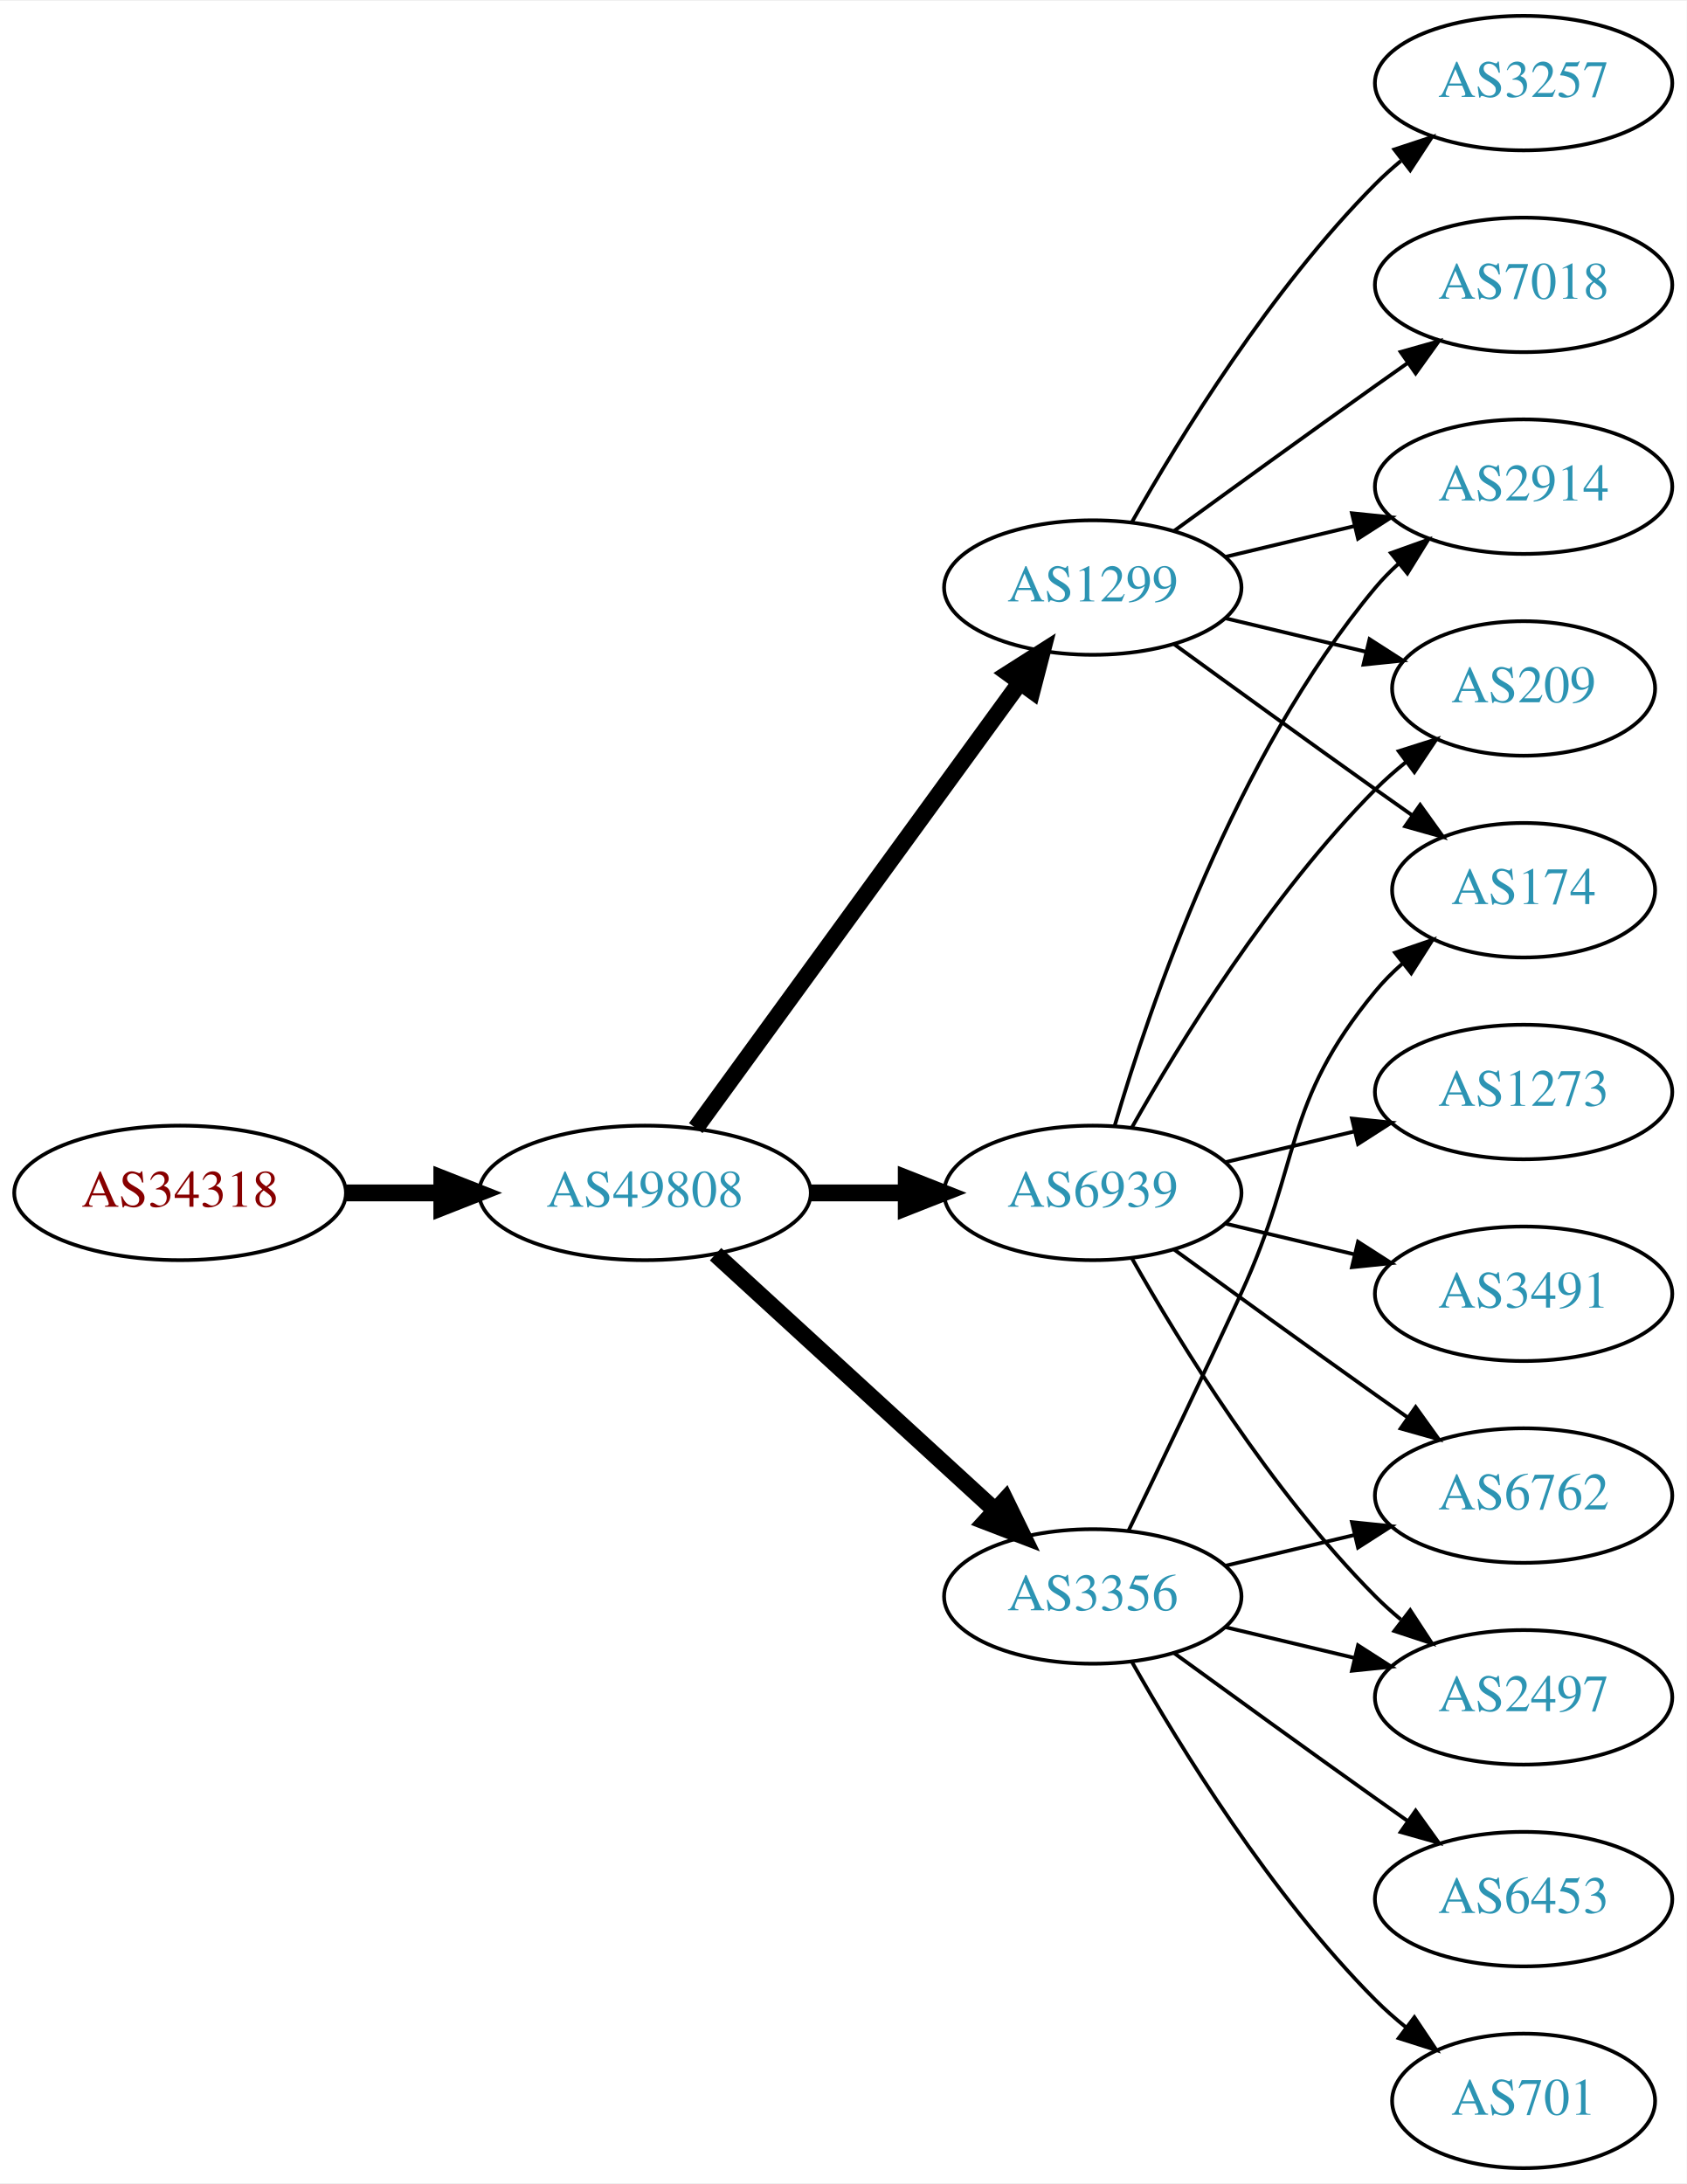
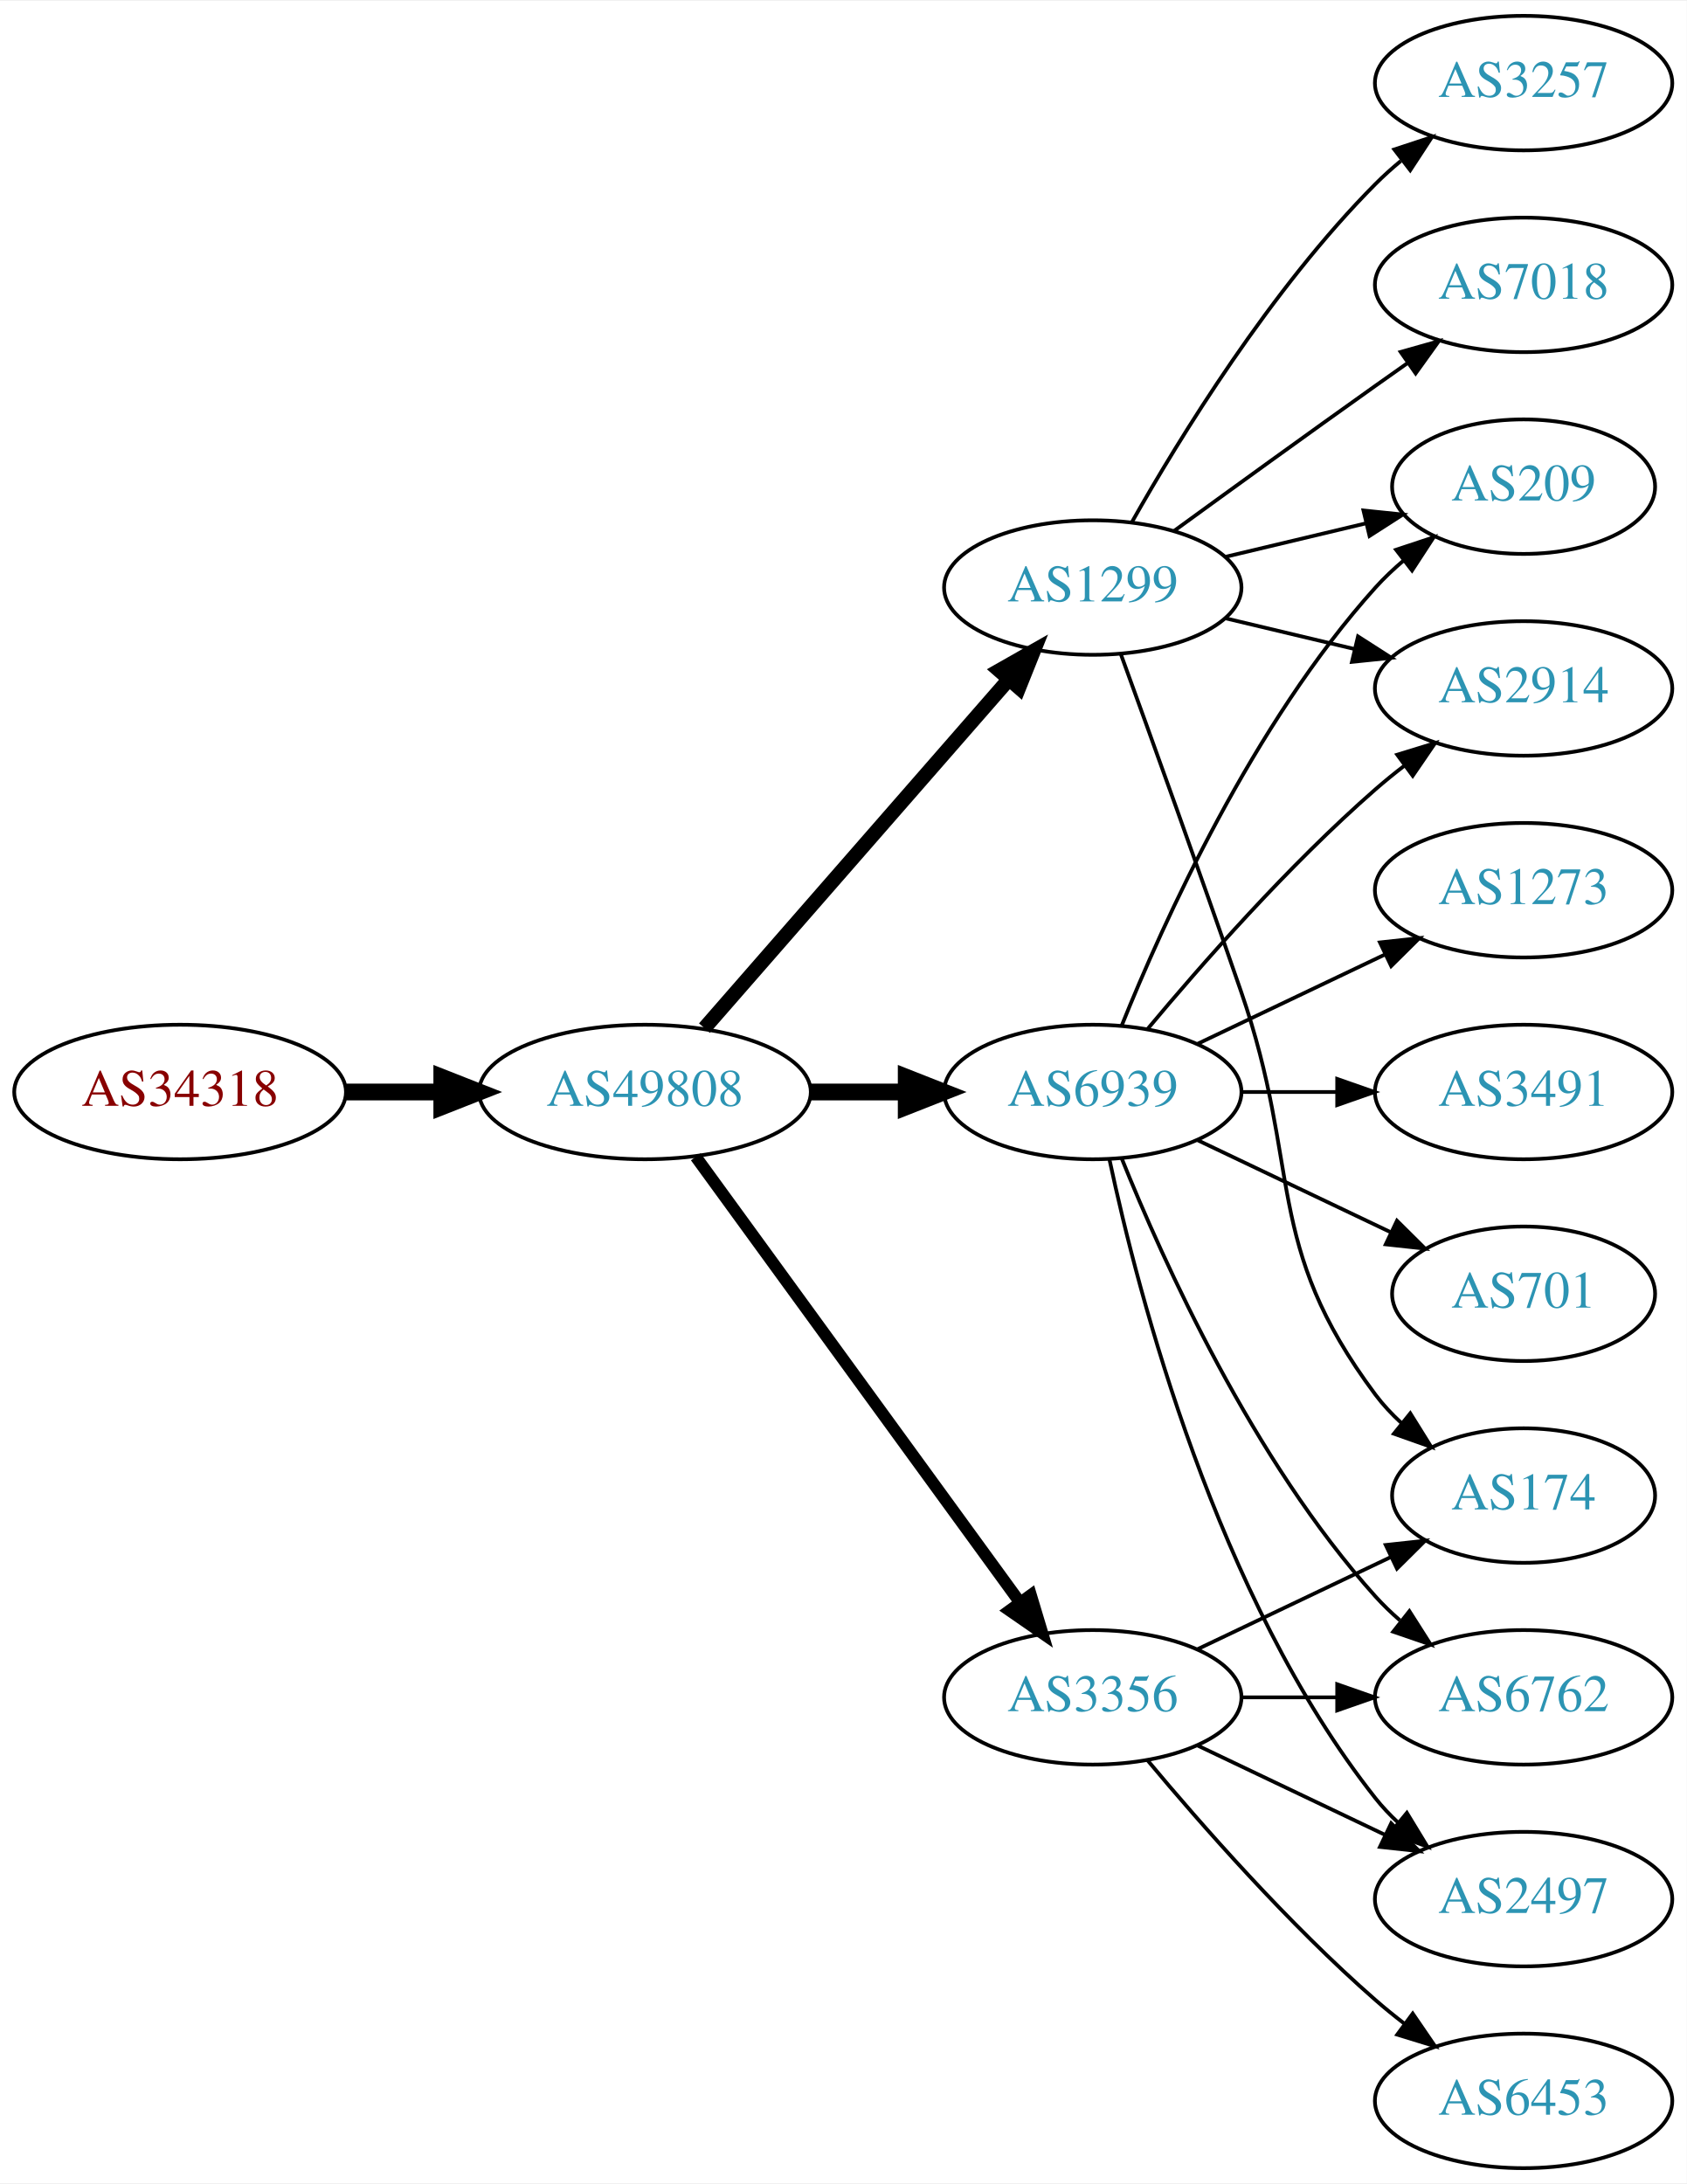
<svg xmlns="http://www.w3.org/2000/svg" xmlns:xlink="http://www.w3.org/1999/xlink" width="451pt" height="584pt" viewBox="0.00 0.00 451.37 584.00">
  <g id="graph0" class="graph" transform="scale(1 1) rotate(0) translate(4 580)">
    <polygon fill="white" stroke="none" points="-4,4 -4,-580 447.37,-580 447.37,4 -4,4" />
    <g id="node1" class="node">
      <g id="a_node1">
        <a xlink:href="/asn/34318" xlink:title="AS34318 ~ Flashnet GmbH [AT]">
-           <ellipse fill="#ffffff" stroke="black" cx="44.196" cy="-261" rx="44.393" ry="18" />
-           <text text-anchor="middle" x="44.196" y="-257.3" font-family="Times,serif" font-size="14.00" fill="#880000">AS34318</text>
+           <ellipse fill="#ffffff" stroke="black" cx="44.196" cy="-288" rx="44.393" ry="18" />
+           <text text-anchor="middle" x="44.196" y="-284.3" font-family="Times,serif" font-size="14.00" fill="#880000">AS34318</text>
        </a>
      </g>
    </g>
    <g id="node2" class="node">
      <g id="a_node2">
        <a xlink:href="/asn/49808" xlink:title="AS49808 ~ POWERSPEED-AS [AT]">
-           <ellipse fill="#ffffff" stroke="black" cx="168.588" cy="-261" rx="44.393" ry="18" />
-           <text text-anchor="middle" x="168.588" y="-257.3" font-family="Times,serif" font-size="14.00" fill="#2c94b3">AS49808</text>
+           <ellipse fill="#ffffff" stroke="black" cx="168.588" cy="-288" rx="44.393" ry="18" />
+           <text text-anchor="middle" x="168.588" y="-284.3" font-family="Times,serif" font-size="14.00" fill="#2c94b3">AS49808</text>
        </a>
      </g>
    </g>
    <g id="edge1" class="edge">
-       <path fill="none" stroke="black" stroke-width="4.5" d="M88.692,-261C96.898,-261 105.569,-261 114.041,-261" />
-       <polygon fill="black" stroke="black" stroke-width="4.5" points="114.233,-264.938 124.233,-261 114.233,-257.063 114.233,-264.938" />
+       <path fill="none" stroke="black" stroke-width="4.5" d="M88.692,-288C96.898,-288 105.569,-288 114.041,-288" />
+       <polygon fill="black" stroke="black" stroke-width="4.5" points="114.233,-291.938 124.233,-288 114.233,-284.063 114.233,-291.938" />
    </g>
    <g id="node3" class="node">
      <g id="a_node3">
        <a xlink:href="/asn/1299" xlink:title="AS1299 ~ Telia Carrier [EU]">
          <ellipse fill="#ffffff" stroke="black" cx="288.431" cy="-423" rx="39.794" ry="18" />
          <text text-anchor="middle" x="288.431" y="-419.3" font-family="Times,serif" font-size="14.00" fill="#2c94b3">AS1299</text>
        </a>
      </g>
    </g>
    <g id="edge2" class="edge">
-       <path fill="none" stroke="black" stroke-width="4.5" d="M182.199,-278.337C203.02,-306.96 244.683,-364.233 268.871,-397.486" />
-       <polygon fill="black" stroke="black" stroke-width="4.5" points="265.844,-400.017 274.91,-405.788 272.212,-395.385 265.844,-400.017" />
+       <path fill="none" stroke="black" stroke-width="3.857" d="M184.513,-305.098C205.056,-328.631 242.175,-371.155 265.771,-398.187" />
+       <polygon fill="black" stroke="black" stroke-width="3.857" points="263.414,-400.809 272.627,-406.041 268.688,-396.206 263.414,-400.809" />
    </g>
    <g id="node4" class="node">
      <g id="a_node4">
        <a xlink:href="/asn/6939" xlink:title="AS6939 ~ Hurricane Electric LLC [US]">
-           <ellipse fill="#ffffff" stroke="black" cx="288.431" cy="-261" rx="39.794" ry="18" />
-           <text text-anchor="middle" x="288.431" y="-257.3" font-family="Times,serif" font-size="14.00" fill="#2c94b3">AS6939</text>
+           <ellipse fill="#ffffff" stroke="black" cx="288.431" cy="-288" rx="39.794" ry="18" />
+           <text text-anchor="middle" x="288.431" y="-284.3" font-family="Times,serif" font-size="14.00" fill="#2c94b3">AS6939</text>
        </a>
      </g>
    </g>
    <g id="edge3" class="edge">
-       <path fill="none" stroke="black" stroke-width="4.5" d="M212.799,-261C221.112,-261 229.875,-261 238.357,-261" />
-       <polygon fill="black" stroke="black" stroke-width="4.5" points="238.516,-264.938 248.516,-261 238.516,-257.063 238.516,-264.938" />
+       <path fill="none" stroke="black" stroke-width="4.5" d="M212.799,-288C221.112,-288 229.875,-288 238.357,-288" />
+       <polygon fill="black" stroke="black" stroke-width="4.5" points="238.516,-291.938 248.516,-288 238.516,-284.063 238.516,-291.938" />
    </g>
    <g id="node5" class="node">
      <g id="a_node5">
        <a xlink:href="/asn/3356" xlink:title="AS3356 ~ Level 3 Parent, LLC [US]">
-           <ellipse fill="#ffffff" stroke="black" cx="288.431" cy="-153" rx="39.794" ry="18" />
-           <text text-anchor="middle" x="288.431" y="-149.3" font-family="Times,serif" font-size="14.00" fill="#2c94b3">AS3356</text>
+           <ellipse fill="#ffffff" stroke="black" cx="288.431" cy="-126" rx="39.794" ry="18" />
+           <text text-anchor="middle" x="288.431" y="-122.3" font-family="Times,serif" font-size="14.00" fill="#2c94b3">AS3356</text>
        </a>
      </g>
    </g>
    <g id="edge4" class="edge">
-       <path fill="none" stroke="black" stroke-width="4.5" d="M187.486,-244.597C207.414,-226.333 239.772,-196.678 262.249,-176.079" />
-       <polygon fill="black" stroke="black" stroke-width="4.5" points="265.039,-178.863 269.751,-169.203 259.718,-173.057 265.039,-178.863" />
+       <path fill="none" stroke="black" stroke-width="3.214" d="M182.199,-270.663C203.02,-242.04 244.683,-184.767 268.871,-151.514" />
+       <polygon fill="black" stroke="black" stroke-width="3.214" points="271.858,-153.358 274.91,-143.212 266.197,-149.24 271.858,-153.358" />
+     </g>
+     <g id="node6" class="node">
+       <g id="a_node6">
+         <a xlink:href="/asn/2914" xlink:title="AS2914 ~ NTT America, Inc. [US]">
+           <ellipse fill="#ffffff" stroke="black" cx="403.724" cy="-396" rx="39.794" ry="18" />
+           <text text-anchor="middle" x="403.724" y="-392.3" font-family="Times,serif" font-size="14.00" fill="#2c94b3">AS2914</text>
+         </a>
+       </g>
+     </g>
+     <g id="edge5" class="edge">
+       <path fill="none" stroke="black" d="M324.038,-414.752C334.909,-412.162 347.064,-409.265 358.506,-406.538" />
+       <polygon fill="black" stroke="black" points="359.412,-409.92 368.328,-404.197 357.789,-403.111 359.412,-409.92" />
+     </g>
+     <g id="node7" class="node">
+       <g id="a_node7">
+         <a xlink:href="/asn/174" xlink:title="AS174 ~ Cogent Communications [US]">
+           <ellipse fill="#ffffff" stroke="black" cx="403.724" cy="-180" rx="35.194" ry="18" />
+           <text text-anchor="middle" x="403.724" y="-176.3" font-family="Times,serif" font-size="14.00" fill="#2c94b3">AS174</text>
+         </a>
+       </g>
+     </g>
+     <g id="edge6" class="edge">
+       <path fill="none" stroke="black" d="M295.979,-405.079C303.764,-383.688 317.086,-346.81 328.077,-315 344.602,-267.178 333.806,-247.542 364.077,-207 366.085,-204.311 368.441,-201.791 370.982,-199.454" />
+       <polygon fill="black" stroke="black" points="373.397,-202.004 378.998,-193.011 369.011,-196.548 373.397,-202.004" />
+     </g>
+     <g id="node8" class="node">
+       <g id="a_node8">
+         <a xlink:href="/asn/7018" xlink:title="AS7018 ~ AT&amp;T Services, Inc. [US]">
+           <ellipse fill="#ffffff" stroke="black" cx="403.724" cy="-504" rx="39.794" ry="18" />
+           <text text-anchor="middle" x="403.724" y="-500.3" font-family="Times,serif" font-size="14.00" fill="#2c94b3">AS7018</text>
+         </a>
+       </g>
+     </g>
+     <g id="edge7" class="edge">
+       <path fill="none" stroke="black" d="M310.279,-438.222C325.213,-449.091 345.827,-464.025 364.077,-477 366.898,-479.005 369.841,-481.085 372.789,-483.159" />
+       <polygon fill="black" stroke="black" points="370.816,-486.05 381.013,-488.926 374.835,-480.319 370.816,-486.05" />
    </g>
    <g id="node9" class="node">
      <g id="a_node9">
        <a xlink:href="/asn/209" xlink:title="AS209 ~ CenturyLink Communications, LLC [US]">
-           <ellipse fill="#ffffff" stroke="black" cx="403.724" cy="-396" rx="35.194" ry="18" />
-           <text text-anchor="middle" x="403.724" y="-392.3" font-family="Times,serif" font-size="14.00" fill="#2c94b3">AS209</text>
-         </a>
-       </g>
-     </g>
-     <g id="edge18" class="edge">
-       <path fill="none" stroke="black" d="M324.038,-414.752C335.833,-411.942 349.137,-408.771 361.405,-405.847" />
-       <polygon fill="black" stroke="black" points="362.494,-409.186 371.41,-403.463 360.871,-402.376 362.494,-409.186" />
-     </g>
-     <g id="node11" class="node">
-       <g id="a_node11">
-         <a xlink:href="/asn/2914" xlink:title="AS2914 ~ NTT America, Inc. [US]">
-           <ellipse fill="#ffffff" stroke="black" cx="403.724" cy="-450" rx="39.794" ry="18" />
-           <text text-anchor="middle" x="403.724" y="-446.3" font-family="Times,serif" font-size="14.00" fill="#2c94b3">AS2914</text>
-         </a>
-       </g>
-     </g>
-     <g id="edge16" class="edge">
-       <path fill="none" stroke="black" d="M324.038,-431.248C334.909,-433.838 347.064,-436.735 358.506,-439.462" />
-       <polygon fill="black" stroke="black" points="357.789,-442.889 368.328,-441.803 359.412,-436.08 357.789,-442.889" />
-     </g>
-     <g id="node14" class="node">
-       <g id="a_node14">
-         <a xlink:href="/asn/174" xlink:title="AS174 ~ Cogent Communications [US]">
-           <ellipse fill="#ffffff" stroke="black" cx="403.724" cy="-342" rx="35.194" ry="18" />
-           <text text-anchor="middle" x="403.724" y="-338.3" font-family="Times,serif" font-size="14.00" fill="#2c94b3">AS174</text>
-         </a>
-       </g>
-     </g>
-     <g id="edge19" class="edge">
-       <path fill="none" stroke="black" d="M310.279,-407.778C325.213,-396.909 345.827,-381.975 364.077,-369 367.288,-366.718 370.657,-364.339 374.011,-361.982" />
-       <polygon fill="black" stroke="black" points="376.039,-364.834 382.222,-356.23 372.023,-359.101 376.039,-364.834" />
-     </g>
-     <g id="node15" class="node">
-       <g id="a_node15">
-         <a xlink:href="/asn/7018" xlink:title="AS7018 ~ AT&amp;T Services, Inc. [US]">
-           <ellipse fill="#ffffff" stroke="black" cx="403.724" cy="-504" rx="39.794" ry="18" />
-           <text text-anchor="middle" x="403.724" y="-500.3" font-family="Times,serif" font-size="14.00" fill="#2c94b3">AS7018</text>
-         </a>
-       </g>
-     </g>
-     <g id="edge17" class="edge">
-       <path fill="none" stroke="black" d="M310.279,-438.222C325.213,-449.091 345.827,-464.025 364.077,-477 366.898,-479.005 369.841,-481.085 372.789,-483.159" />
-       <polygon fill="black" stroke="black" points="370.816,-486.05 381.013,-488.926 374.835,-480.319 370.816,-486.05" />
-     </g>
-     <g id="node16" class="node">
-       <g id="a_node16">
+           <ellipse fill="#ffffff" stroke="black" cx="403.724" cy="-450" rx="35.194" ry="18" />
+           <text text-anchor="middle" x="403.724" y="-446.3" font-family="Times,serif" font-size="14.00" fill="#2c94b3">AS209</text>
+         </a>
+       </g>
+     </g>
+     <g id="edge8" class="edge">
+       <path fill="none" stroke="black" d="M324.038,-431.248C335.833,-434.058 349.137,-437.229 361.405,-440.153" />
+       <polygon fill="black" stroke="black" points="360.871,-443.624 371.41,-442.537 362.494,-436.814 360.871,-443.624" />
+     </g>
+     <g id="node10" class="node">
+       <g id="a_node10">
        <a xlink:href="/asn/3257" xlink:title="AS3257 ~ GTT [DE]">
          <ellipse fill="#ffffff" stroke="black" cx="403.724" cy="-558" rx="39.794" ry="18" />
          <text text-anchor="middle" x="403.724" y="-554.3" font-family="Times,serif" font-size="14.00" fill="#2c94b3">AS3257</text>
        </a>
      </g>
    </g>
-     <g id="edge20" class="edge">
+     <g id="edge9" class="edge">
      <path fill="none" stroke="black" d="M298.891,-440.49C311.672,-463.096 336.105,-502.886 364.077,-531 366.188,-533.121 368.484,-535.188 370.87,-537.171" />
      <polygon fill="black" stroke="black" points="369.122,-540.242 379.185,-543.556 373.385,-534.69 369.122,-540.242" />
    </g>
-     <g id="node6" class="node">
-       <g id="a_node6">
-         <a xlink:href="/asn/1273" xlink:title="AS1273 ~ Vodafone Group PLC [EU]">
-           <ellipse fill="#ffffff" stroke="black" cx="403.724" cy="-288" rx="39.794" ry="18" />
-           <text text-anchor="middle" x="403.724" y="-284.3" font-family="Times,serif" font-size="14.00" fill="#2c94b3">AS1273</text>
-         </a>
-       </g>
-     </g>
-     <g id="edge5" class="edge">
-       <path fill="none" stroke="black" d="M324.038,-269.248C334.909,-271.838 347.064,-274.735 358.506,-277.462" />
-       <polygon fill="black" stroke="black" points="357.789,-280.889 368.328,-279.803 359.412,-274.08 357.789,-280.889" />
-     </g>
-     <g id="node7" class="node">
-       <g id="a_node7">
-         <a xlink:href="/asn/3491" xlink:title="AS3491 ~ PCCW Global, Inc. [US]">
-           <ellipse fill="#ffffff" stroke="black" cx="403.724" cy="-234" rx="39.794" ry="18" />
-           <text text-anchor="middle" x="403.724" y="-230.3" font-family="Times,serif" font-size="14.00" fill="#2c94b3">AS3491</text>
-         </a>
-       </g>
-     </g>
-     <g id="edge6" class="edge">
-       <path fill="none" stroke="black" d="M324.038,-252.752C334.909,-250.162 347.064,-247.265 358.506,-244.538" />
-       <polygon fill="black" stroke="black" points="359.412,-247.92 368.328,-242.197 357.789,-241.111 359.412,-247.92" />
-     </g>
-     <g id="node8" class="node">
-       <g id="a_node8">
+     <g id="edge15" class="edge">
+       <path fill="none" stroke="black" d="M303.061,-304.817C317.343,-321.929 340.89,-348.745 364.077,-369 366.543,-371.154 369.182,-373.294 371.879,-375.372" />
+       <polygon fill="black" stroke="black" points="369.904,-378.264 380.033,-381.37 374.052,-372.625 369.904,-378.264" />
+     </g>
+     <g id="edge13" class="edge">
+       <path fill="none" stroke="black" d="M296.179,-305.787C307.23,-333.243 331.283,-386.578 364.077,-423 366.393,-425.572 368.998,-428.03 371.733,-430.343" />
+       <polygon fill="black" stroke="black" points="369.599,-433.117 379.656,-436.448 373.871,-427.572 369.599,-433.117" />
+     </g>
+     <g id="node11" class="node">
+       <g id="a_node11">
        <a xlink:href="/asn/2497" xlink:title="AS2497 ~ Internet Initiative Japan Inc. [JP]">
-           <ellipse fill="#ffffff" stroke="black" cx="403.724" cy="-126" rx="39.794" ry="18" />
-           <text text-anchor="middle" x="403.724" y="-122.3" font-family="Times,serif" font-size="14.00" fill="#2c94b3">AS2497</text>
-         </a>
-       </g>
-     </g>
-     <g id="edge7" class="edge">
-       <path fill="none" stroke="black" d="M298.891,-243.51C311.672,-220.904 336.105,-181.114 364.077,-153 366.188,-150.879 368.484,-148.812 370.87,-146.829" />
-       <polygon fill="black" stroke="black" points="373.385,-149.31 379.185,-140.444 369.122,-143.758 373.385,-149.31" />
-     </g>
-     <g id="edge8" class="edge">
-       <path fill="none" stroke="black" d="M298.891,-278.49C311.672,-301.096 336.105,-340.886 364.077,-369 366.578,-371.513 369.338,-373.949 372.199,-376.261" />
-       <polygon fill="black" stroke="black" points="370.298,-379.21 380.396,-382.413 374.5,-373.611 370.298,-379.21" />
-     </g>
-     <g id="node10" class="node">
-       <g id="a_node10">
-         <a xlink:href="/asn/6762" xlink:title="AS6762 ~ TELECOM ITALIA SPARKLE S.p.A. [IT]">
-           <ellipse fill="#ffffff" stroke="black" cx="403.724" cy="-180" rx="39.794" ry="18" />
-           <text text-anchor="middle" x="403.724" y="-176.3" font-family="Times,serif" font-size="14.00" fill="#2c94b3">AS6762</text>
-         </a>
-       </g>
-     </g>
-     <g id="edge9" class="edge">
-       <path fill="none" stroke="black" d="M310.279,-245.778C325.213,-234.909 345.827,-219.975 364.077,-207 366.898,-204.995 369.841,-202.915 372.789,-200.841" />
-       <polygon fill="black" stroke="black" points="374.835,-203.681 381.013,-195.074 370.816,-197.95 374.835,-203.681" />
+           <ellipse fill="#ffffff" stroke="black" cx="403.724" cy="-72" rx="39.794" ry="18" />
+           <text text-anchor="middle" x="403.724" y="-68.3" font-family="Times,serif" font-size="14.00" fill="#2c94b3">AS2497</text>
+         </a>
+       </g>
    </g>
    <g id="edge10" class="edge">
-       <path fill="none" stroke="black" d="M294.305,-279.002C303.619,-310.844 326.435,-377.981 364.077,-423 365.948,-425.237 368.046,-427.374 370.272,-429.396" />
-       <polygon fill="black" stroke="black" points="368.216,-432.234 378.191,-435.804 372.619,-426.793 368.216,-432.234" />
-     </g>
-     <g id="edge14" class="edge">
-       <path fill="none" stroke="black" d="M324.038,-144.752C334.909,-142.162 347.064,-139.265 358.506,-136.538" />
-       <polygon fill="black" stroke="black" points="359.412,-139.92 368.328,-134.197 357.789,-133.111 359.412,-139.92" />
-     </g>
-     <g id="edge11" class="edge">
-       <path fill="none" stroke="black" d="M324.038,-161.248C334.909,-163.838 347.064,-166.735 358.506,-169.462" />
-       <polygon fill="black" stroke="black" points="357.789,-172.889 368.328,-171.803 359.412,-166.08 357.789,-172.889" />
+       <path fill="none" stroke="black" d="M292.921,-269.84C300.552,-233.97 321.544,-152.845 364.077,-99 365.885,-96.712 367.937,-94.538 370.132,-92.49" />
+       <polygon fill="black" stroke="black" points="372.486,-95.086 377.992,-86.034 368.043,-89.677 372.486,-95.086" />
    </g>
    <g id="node12" class="node">
      <g id="a_node12">
-         <a xlink:href="/asn/701" xlink:title="AS701 ~ UUNET [US]">
-           <ellipse fill="#ffffff" stroke="black" cx="403.724" cy="-18" rx="35.194" ry="18" />
-           <text text-anchor="middle" x="403.724" y="-14.3" font-family="Times,serif" font-size="14.00" fill="#2c94b3">AS701</text>
-         </a>
-       </g>
-     </g>
-     <g id="edge12" class="edge">
-       <path fill="none" stroke="black" d="M298.891,-135.51C311.672,-112.904 336.105,-73.114 364.077,-45 366.578,-42.487 369.338,-40.051 372.199,-37.739" />
-       <polygon fill="black" stroke="black" points="374.5,-40.389 380.396,-31.587 370.298,-34.79 374.5,-40.389" />
+         <a xlink:href="/asn/3491" xlink:title="AS3491 ~ PCCW Global, Inc. [US]">
+           <ellipse fill="#ffffff" stroke="black" cx="403.724" cy="-288" rx="39.794" ry="18" />
+           <text text-anchor="middle" x="403.724" y="-284.3" font-family="Times,serif" font-size="14.00" fill="#2c94b3">AS3491</text>
+         </a>
+       </g>
+     </g>
+     <g id="edge11" class="edge">
+       <path fill="none" stroke="black" d="M328.103,-288C336.306,-288 345.07,-288 353.602,-288" />
+       <polygon fill="black" stroke="black" points="353.841,-291.5 363.841,-288 353.841,-284.5 353.841,-291.5" />
    </g>
    <g id="node13" class="node">
      <g id="a_node13">
+         <a xlink:href="/asn/701" xlink:title="AS701 ~ UUNET [US]">
+           <ellipse fill="#ffffff" stroke="black" cx="403.724" cy="-234" rx="35.194" ry="18" />
+           <text text-anchor="middle" x="403.724" y="-230.3" font-family="Times,serif" font-size="14.00" fill="#2c94b3">AS701</text>
+         </a>
+       </g>
+     </g>
+     <g id="edge12" class="edge">
+       <path fill="none" stroke="black" d="M316.567,-275.066C331.999,-267.71 351.485,-258.423 368.02,-250.541" />
+       <polygon fill="black" stroke="black" points="369.84,-253.551 377.361,-246.089 366.828,-247.232 369.84,-253.551" />
+     </g>
+     <g id="node14" class="node">
+       <g id="a_node14">
+         <a xlink:href="/asn/6762" xlink:title="AS6762 ~ TELECOM ITALIA SPARKLE S.p.A. [IT]">
+           <ellipse fill="#ffffff" stroke="black" cx="403.724" cy="-126" rx="39.794" ry="18" />
+           <text text-anchor="middle" x="403.724" y="-122.3" font-family="Times,serif" font-size="14.00" fill="#2c94b3">AS6762</text>
+         </a>
+       </g>
+     </g>
+     <g id="edge14" class="edge">
+       <path fill="none" stroke="black" d="M296.179,-270.213C307.23,-242.757 331.283,-189.422 364.077,-153 366.08,-150.776 368.298,-148.637 370.631,-146.603" />
+       <polygon fill="black" stroke="black" points="373.161,-149.065 378.85,-140.127 368.829,-143.567 373.161,-149.065" />
+     </g>
+     <g id="node15" class="node">
+       <g id="a_node15">
+         <a xlink:href="/asn/1273" xlink:title="AS1273 ~ Vodafone Group PLC [EU]">
+           <ellipse fill="#ffffff" stroke="black" cx="403.724" cy="-342" rx="39.794" ry="18" />
+           <text text-anchor="middle" x="403.724" y="-338.3" font-family="Times,serif" font-size="14.00" fill="#2c94b3">AS1273</text>
+         </a>
+       </g>
+     </g>
+     <g id="edge16" class="edge">
+       <path fill="none" stroke="black" d="M316.567,-300.934C331.561,-308.081 350.382,-317.052 366.605,-324.785" />
+       <polygon fill="black" stroke="black" points="365.276,-328.028 375.809,-329.171 368.288,-321.709 365.276,-328.028" />
+     </g>
+     <g id="edge17" class="edge">
+       <path fill="none" stroke="black" d="M316.567,-138.934C331.999,-146.29 351.485,-155.577 368.02,-163.459" />
+       <polygon fill="black" stroke="black" points="366.828,-166.768 377.361,-167.911 369.84,-160.449 366.828,-166.768" />
+     </g>
+     <g id="edge20" class="edge">
+       <path fill="none" stroke="black" d="M316.567,-113.066C331.561,-105.919 350.382,-96.948 366.605,-89.215" />
+       <polygon fill="black" stroke="black" points="368.288,-92.291 375.809,-84.829 365.276,-85.972 368.288,-92.291" />
+     </g>
+     <g id="edge19" class="edge">
+       <path fill="none" stroke="black" d="M328.103,-126C336.306,-126 345.07,-126 353.602,-126" />
+       <polygon fill="black" stroke="black" points="353.841,-129.5 363.841,-126 353.841,-122.5 353.841,-129.5" />
+     </g>
+     <g id="node16" class="node">
+       <g id="a_node16">
        <a xlink:href="/asn/6453" xlink:title="AS6453 ~ TATA COMMUNICATIONS (AMERICA) INC [US]">
-           <ellipse fill="#ffffff" stroke="black" cx="403.724" cy="-72" rx="39.794" ry="18" />
-           <text text-anchor="middle" x="403.724" y="-68.3" font-family="Times,serif" font-size="14.00" fill="#2c94b3">AS6453</text>
-         </a>
-       </g>
-     </g>
-     <g id="edge13" class="edge">
-       <path fill="none" stroke="black" d="M310.279,-137.778C325.213,-126.909 345.827,-111.975 364.077,-99 366.898,-96.995 369.841,-94.915 372.789,-92.841" />
-       <polygon fill="black" stroke="black" points="374.835,-95.681 381.013,-87.074 370.816,-89.95 374.835,-95.681" />
-     </g>
-     <g id="edge15" class="edge">
-       <path fill="none" stroke="black" d="M298.012,-170.633C305.936,-186.998 317.972,-212.065 328.077,-234 344.561,-269.781 339.013,-284.606 364.077,-315 366.212,-317.589 368.655,-320.041 371.251,-322.334" />
-       <polygon fill="black" stroke="black" points="369.329,-325.275 379.35,-328.712 373.66,-319.775 369.329,-325.275" />
+           <ellipse fill="#ffffff" stroke="black" cx="403.724" cy="-18" rx="39.794" ry="18" />
+           <text text-anchor="middle" x="403.724" y="-14.3" font-family="Times,serif" font-size="14.00" fill="#2c94b3">AS6453</text>
+         </a>
+       </g>
+     </g>
+     <g id="edge18" class="edge">
+       <path fill="none" stroke="black" d="M303.061,-109.183C317.343,-92.071 340.89,-65.255 364.077,-45 366.543,-42.846 369.182,-40.706 371.879,-38.628" />
+       <polygon fill="black" stroke="black" points="374.052,-41.375 380.033,-32.63 369.904,-35.736 374.052,-41.375" />
    </g>
  </g>
</svg>
